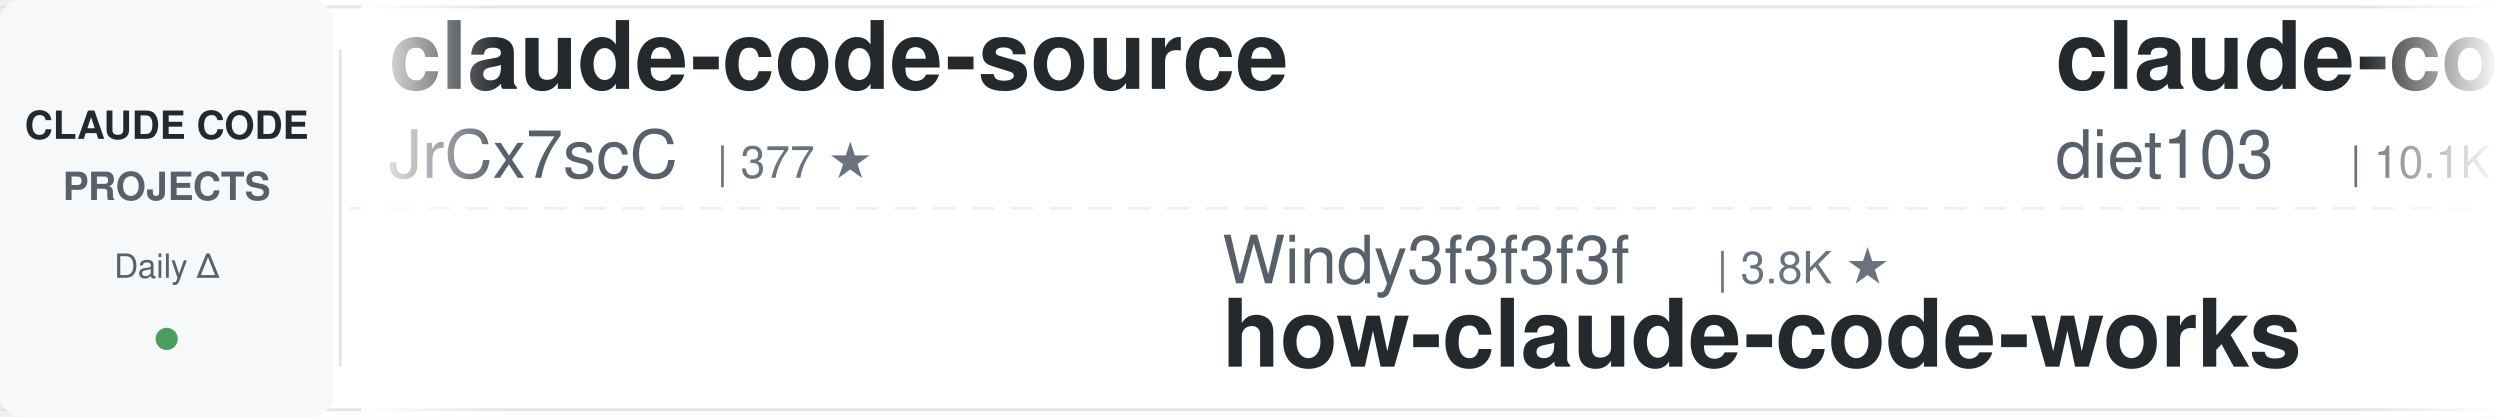
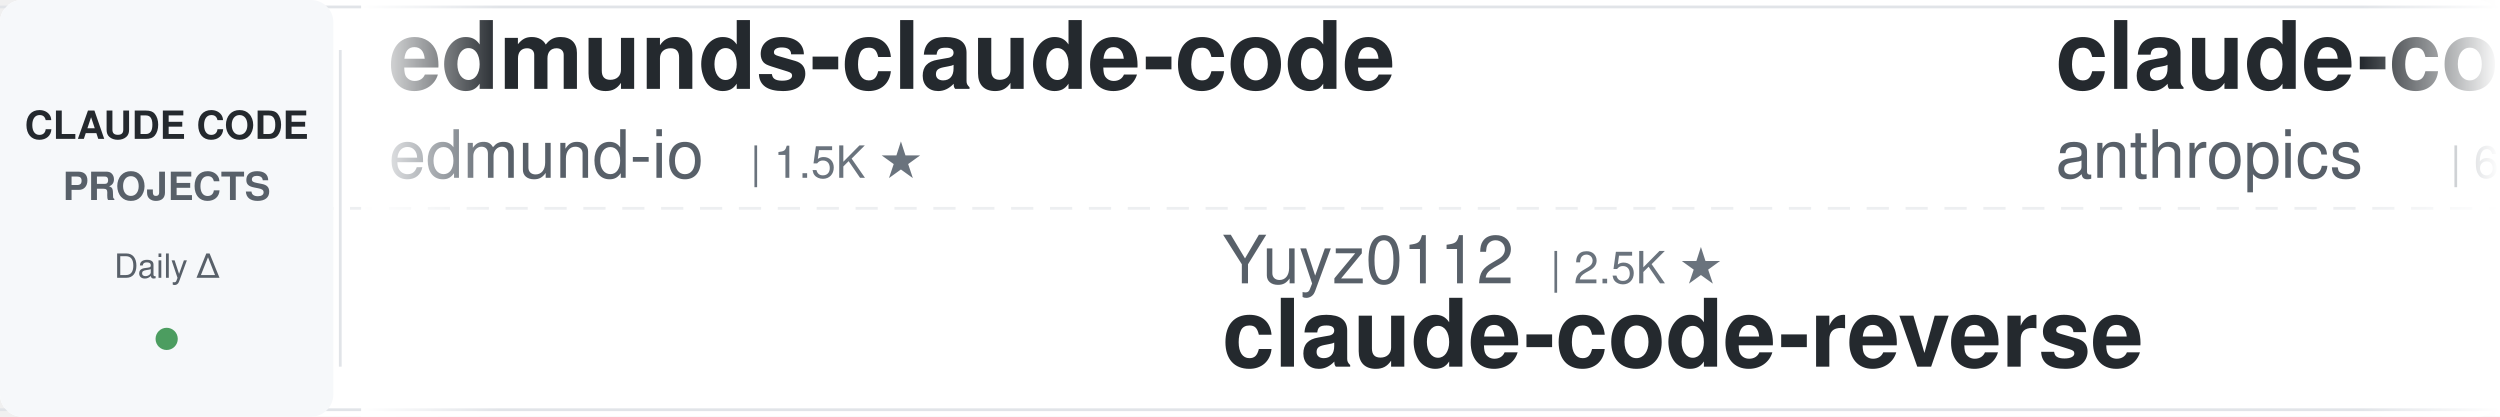
<svg xmlns="http://www.w3.org/2000/svg" width="900" height="150">
  <defs>
    <linearGradient id="leftFade" x1="0%" y1="0%" x2="100%" y2="0%">
      <stop offset="0%" style="stop-color:#ffffff;stop-opacity:1" />
      <stop offset="100%" style="stop-color:#ffffff;stop-opacity:0" />
    </linearGradient>
    <linearGradient id="rightFade" x1="0%" y1="0%" x2="100%" y2="0%">
      <stop offset="0%" style="stop-color:#ffffff;stop-opacity:0" />
      <stop offset="100%" style="stop-color:#ffffff;stop-opacity:1" />
    </linearGradient>
  </defs>
  <rect width="900" height="150" fill="#ffffff" rx="8" />
  <rect x="0" y="2" width="900" height="1" fill="#e1e4e8" />
  <rect x="0" y="147" width="900" height="1" fill="#e1e4e8" />
  <line x1="0" y1="75" x2="900" y2="75" stroke="#e1e4e8" stroke-width="1" stroke-dasharray="8 6" opacity="0.6" />
  <rect x="0" y="0" width="120" height="150" fill="#f6f8fa" rx="8" />
  <text x="60" y="50" font-family="-apple-system, BlinkMacSystemFont, 'Segoe UI', Helvetica, Arial, sans-serif" font-size="14" font-weight="600" fill="#24292e" text-anchor="middle">CLAUDE CODE</text>
  <text x="60" y="72" font-family="-apple-system, BlinkMacSystemFont, 'Segoe UI', Helvetica, Arial, sans-serif" font-size="14" font-weight="600" fill="#586069" text-anchor="middle">PROJECTS</text>
  <text x="60" y="100" font-family="-apple-system, BlinkMacSystemFont, 'Segoe UI', Helvetica, Arial, sans-serif" font-size="12" font-weight="500" fill="#586069" text-anchor="middle">Daily Δ</text>
  <circle cx="60" cy="122" r="4" fill="#22863a" opacity="0.8" />
  <rect x="122" y="18" width="1" height="114" fill="#e1e4e8" />
  <clipPath id="tickerClip">
    <rect x="130" y="0" width="770" height="150" />
  </clipPath>
  <g clip-path="url(#tickerClip)">
    <g id="tickerItems">
      <animateTransform attributeName="transform" attributeType="XML" type="translate" from="0 0" to="-3000 0" dur="54s" repeatCount="indefinite" />
      <g transform="translate(0, 0)">
-         <text x="140" y="32" font-family="-apple-system, BlinkMacSystemFont, 'Segoe UI', Helvetica, Arial, sans-serif" font-size="34" font-weight="600" fill="#24292e">claude-code-source</text>
-         <text x="140" y="64" font-family="-apple-system, BlinkMacSystemFont, 'Segoe UI', Helvetica, Arial, sans-serif" font-size="24" font-weight="400" fill="#586069">JrCx7scC</text>
-         <text x="258" y="64" font-family="-apple-system, BlinkMacSystemFont, 'Segoe UI', Helvetica, Arial, sans-serif" font-size="16" font-weight="500" fill="#6a737d">| 377 ★</text>
+         <text x="140" y="32" font-family="-apple-system, BlinkMacSystemFont, 'Segoe UI', Helvetica, Arial, sans-serif" font-size="34" font-weight="600" fill="#24292e">edmunds-claude-code</text>
+         <text x="140" y="64" font-family="-apple-system, BlinkMacSystemFont, 'Segoe UI', Helvetica, Arial, sans-serif" font-size="24" font-weight="400" fill="#586069">edmund-io</text>
+         <text x="270" y="64" font-family="-apple-system, BlinkMacSystemFont, 'Segoe UI', Helvetica, Arial, sans-serif" font-size="16" font-weight="500" fill="#6a737d">| 1.5K ★</text>
      </g>
      <g transform="translate(300, 0)">
-         <text x="140" y="102" font-family="-apple-system, BlinkMacSystemFont, 'Segoe UI', Helvetica, Arial, sans-serif" font-size="24" font-weight="400" fill="#586069">Windy3f3f3f3f</text>
-         <text x="318" y="102" font-family="-apple-system, BlinkMacSystemFont, 'Segoe UI', Helvetica, Arial, sans-serif" font-size="16" font-weight="500" fill="#6a737d">| 3.8K ★</text>
-         <text x="140" y="132" font-family="-apple-system, BlinkMacSystemFont, 'Segoe UI', Helvetica, Arial, sans-serif" font-size="34" font-weight="600" fill="#24292e">how-claude-code-works</text>
-       </g>
-       <g transform="translate(600, 0)">
-         <text x="140" y="32" font-family="-apple-system, BlinkMacSystemFont, 'Segoe UI', Helvetica, Arial, sans-serif" font-size="34" font-weight="600" fill="#24292e">claude-code-infrastructu...</text>
-         <text x="140" y="64" font-family="-apple-system, BlinkMacSystemFont, 'Segoe UI', Helvetica, Arial, sans-serif" font-size="24" font-weight="400" fill="#586069">diet103</text>
-         <text x="246" y="64" font-family="-apple-system, BlinkMacSystemFont, 'Segoe UI', Helvetica, Arial, sans-serif" font-size="16" font-weight="500" fill="#6a737d">| 10.1K ★</text>
-       </g>
-       <g transform="translate(900, 0)">
-         <text x="140" y="102" font-family="-apple-system, BlinkMacSystemFont, 'Segoe UI', Helvetica, Arial, sans-serif" font-size="24" font-weight="400" fill="#586069">disler</text>
-         <text x="234" y="102" font-family="-apple-system, BlinkMacSystemFont, 'Segoe UI', Helvetica, Arial, sans-serif" font-size="16" font-weight="500" fill="#6a737d">| 1.7K ★</text>
-         <text x="140" y="132" font-family="-apple-system, BlinkMacSystemFont, 'Segoe UI', Helvetica, Arial, sans-serif" font-size="34" font-weight="600" fill="#24292e">pi-vs-claude-code</text>
-       </g>
-       <g transform="translate(1200, 0)">
-         <text x="140" y="32" font-family="-apple-system, BlinkMacSystemFont, 'Segoe UI', Helvetica, Arial, sans-serif" font-size="34" font-weight="600" fill="#24292e">ralph-claude-code</text>
-         <text x="140" y="64" font-family="-apple-system, BlinkMacSystemFont, 'Segoe UI', Helvetica, Arial, sans-serif" font-size="24" font-weight="400" fill="#586069">frankbria</text>
-         <text x="270" y="64" font-family="-apple-system, BlinkMacSystemFont, 'Segoe UI', Helvetica, Arial, sans-serif" font-size="16" font-weight="500" fill="#6a737d">| 9.7K ★</text>
-       </g>
-       <g transform="translate(1500, 0)">
        <text x="140" y="102" font-family="-apple-system, BlinkMacSystemFont, 'Segoe UI', Helvetica, Arial, sans-serif" font-size="24" font-weight="400" fill="#586069">Yuyz0112</text>
        <text x="258" y="102" font-family="-apple-system, BlinkMacSystemFont, 'Segoe UI', Helvetica, Arial, sans-serif" font-size="16" font-weight="500" fill="#6a737d">| 2.5K ★</text>
        <text x="140" y="132" font-family="-apple-system, BlinkMacSystemFont, 'Segoe UI', Helvetica, Arial, sans-serif" font-size="34" font-weight="600" fill="#24292e">claude-code-reverse</text>
      </g>
+       <g transform="translate(600, 0)">
+         <text x="140" y="32" font-family="-apple-system, BlinkMacSystemFont, 'Segoe UI', Helvetica, Arial, sans-serif" font-size="34" font-weight="600" fill="#24292e">claude-code-security-rev...</text>
+         <text x="140" y="64" font-family="-apple-system, BlinkMacSystemFont, 'Segoe UI', Helvetica, Arial, sans-serif" font-size="24" font-weight="400" fill="#586069">anthropics</text>
+         <text x="282" y="64" font-family="-apple-system, BlinkMacSystemFont, 'Segoe UI', Helvetica, Arial, sans-serif" font-size="16" font-weight="500" fill="#6a737d">| 6.9K ★</text>
+       </g>
+       <g transform="translate(900, 0)">
+         <text x="140" y="102" font-family="-apple-system, BlinkMacSystemFont, 'Segoe UI', Helvetica, Arial, sans-serif" font-size="24" font-weight="400" fill="#586069">SeemSeam</text>
+         <text x="258" y="102" font-family="-apple-system, BlinkMacSystemFont, 'Segoe UI', Helvetica, Arial, sans-serif" font-size="16" font-weight="500" fill="#6a737d">| 3.6K ★</text>
+         <text x="140" y="132" font-family="-apple-system, BlinkMacSystemFont, 'Segoe UI', Helvetica, Arial, sans-serif" font-size="34" font-weight="600" fill="#24292e">claude_codex_bridge</text>
+       </g>
+       <g transform="translate(1200, 0)">
+         <text x="140" y="32" font-family="-apple-system, BlinkMacSystemFont, 'Segoe UI', Helvetica, Arial, sans-serif" font-size="34" font-weight="600" fill="#24292e">oh-my-claudecode</text>
+         <text x="140" y="64" font-family="-apple-system, BlinkMacSystemFont, 'Segoe UI', Helvetica, Arial, sans-serif" font-size="24" font-weight="400" fill="#586069">Yeachan-Heo</text>
+         <text x="294" y="64" font-family="-apple-system, BlinkMacSystemFont, 'Segoe UI', Helvetica, Arial, sans-serif" font-size="16" font-weight="500" fill="#6a737d">| 40.8K ★</text>
+       </g>
+       <g transform="translate(1500, 0)">
+         <text x="140" y="102" font-family="-apple-system, BlinkMacSystemFont, 'Segoe UI', Helvetica, Arial, sans-serif" font-size="24" font-weight="400" fill="#586069">huangserva</text>
+         <text x="282" y="102" font-family="-apple-system, BlinkMacSystemFont, 'Segoe UI', Helvetica, Arial, sans-serif" font-size="16" font-weight="500" fill="#6a737d">| 631 ★</text>
+         <text x="140" y="132" font-family="-apple-system, BlinkMacSystemFont, 'Segoe UI', Helvetica, Arial, sans-serif" font-size="34" font-weight="600" fill="#24292e">claude-code-cli</text>
+       </g>
      <g transform="translate(1800, 0)">
-         <text x="140" y="32" font-family="-apple-system, BlinkMacSystemFont, 'Segoe UI', Helvetica, Arial, sans-serif" font-size="34" font-weight="600" fill="#24292e">awesome-claude-code-tool...</text>
-         <text x="140" y="64" font-family="-apple-system, BlinkMacSystemFont, 'Segoe UI', Helvetica, Arial, sans-serif" font-size="24" font-weight="400" fill="#586069">rohitg00</text>
-         <text x="258" y="64" font-family="-apple-system, BlinkMacSystemFont, 'Segoe UI', Helvetica, Arial, sans-serif" font-size="16" font-weight="500" fill="#6a737d">| 2.8K ★</text>
+         <text x="140" y="32" font-family="-apple-system, BlinkMacSystemFont, 'Segoe UI', Helvetica, Arial, sans-serif" font-size="34" font-weight="600" fill="#24292e">claude-code-best-practic...</text>
+         <text x="140" y="64" font-family="-apple-system, BlinkMacSystemFont, 'Segoe UI', Helvetica, Arial, sans-serif" font-size="24" font-weight="400" fill="#586069">shanraisshan</text>
+         <text x="306" y="64" font-family="-apple-system, BlinkMacSystemFont, 'Segoe UI', Helvetica, Arial, sans-serif" font-size="16" font-weight="500" fill="#6a737d">| 69.1K ★</text>
      </g>
      <g transform="translate(2100, 0)">
-         <text x="140" y="102" font-family="-apple-system, BlinkMacSystemFont, 'Segoe UI', Helvetica, Arial, sans-serif" font-size="24" font-weight="400" fill="#586069">huangjia2019</text>
-         <text x="306" y="102" font-family="-apple-system, BlinkMacSystemFont, 'Segoe UI', Helvetica, Arial, sans-serif" font-size="16" font-weight="500" fill="#6a737d">| 1.2K ★</text>
-         <text x="140" y="132" font-family="-apple-system, BlinkMacSystemFont, 'Segoe UI', Helvetica, Arial, sans-serif" font-size="34" font-weight="600" fill="#24292e">claude-code-engineering</text>
+         <text x="140" y="102" font-family="-apple-system, BlinkMacSystemFont, 'Segoe UI', Helvetica, Arial, sans-serif" font-size="24" font-weight="400" fill="#586069">Alishahryar1</text>
+         <text x="306" y="102" font-family="-apple-system, BlinkMacSystemFont, 'Segoe UI', Helvetica, Arial, sans-serif" font-size="16" font-weight="500" fill="#6a737d">| 70.6K ★</text>
+         <text x="140" y="132" font-family="-apple-system, BlinkMacSystemFont, 'Segoe UI', Helvetica, Arial, sans-serif" font-size="34" font-weight="600" fill="#24292e">free-claude-code</text>
      </g>
      <g transform="translate(2400, 0)">
-         <text x="140" y="32" font-family="-apple-system, BlinkMacSystemFont, 'Segoe UI', Helvetica, Arial, sans-serif" font-size="34" font-weight="600" fill="#24292e">claude-code-source</text>
-         <text x="140" y="64" font-family="-apple-system, BlinkMacSystemFont, 'Segoe UI', Helvetica, Arial, sans-serif" font-size="24" font-weight="400" fill="#586069">hangsman</text>
-         <text x="258" y="64" font-family="-apple-system, BlinkMacSystemFont, 'Segoe UI', Helvetica, Arial, sans-serif" font-size="16" font-weight="500" fill="#6a737d">| 799 ★</text>
+         <text x="140" y="32" font-family="-apple-system, BlinkMacSystemFont, 'Segoe UI', Helvetica, Arial, sans-serif" font-size="34" font-weight="600" fill="#24292e">system_prompts_leaks</text>
+         <text x="140" y="64" font-family="-apple-system, BlinkMacSystemFont, 'Segoe UI', Helvetica, Arial, sans-serif" font-size="24" font-weight="400" fill="#586069">asgeirtj</text>
+         <text x="258" y="64" font-family="-apple-system, BlinkMacSystemFont, 'Segoe UI', Helvetica, Arial, sans-serif" font-size="16" font-weight="500" fill="#6a737d">| 71.5K ★</text>
      </g>
      <g transform="translate(2700, 0)">
-         <text x="140" y="102" font-family="-apple-system, BlinkMacSystemFont, 'Segoe UI', Helvetica, Arial, sans-serif" font-size="24" font-weight="400" fill="#586069">AICoderTudou</text>
-         <text x="306" y="102" font-family="-apple-system, BlinkMacSystemFont, 'Segoe UI', Helvetica, Arial, sans-serif" font-size="16" font-weight="500" fill="#6a737d">| 494 ★</text>
-         <text x="140" y="132" font-family="-apple-system, BlinkMacSystemFont, 'Segoe UI', Helvetica, Arial, sans-serif" font-size="34" font-weight="600" fill="#24292e">claude-code-tudou</text>
+         <text x="140" y="102" font-family="-apple-system, BlinkMacSystemFont, 'Segoe UI', Helvetica, Arial, sans-serif" font-size="24" font-weight="400" fill="#586069">Piebald-AI</text>
+         <text x="282" y="102" font-family="-apple-system, BlinkMacSystemFont, 'Segoe UI', Helvetica, Arial, sans-serif" font-size="16" font-weight="500" fill="#6a737d">| 13.2K ★</text>
+         <text x="140" y="132" font-family="-apple-system, BlinkMacSystemFont, 'Segoe UI', Helvetica, Arial, sans-serif" font-size="34" font-weight="600" fill="#24292e">claude-code-system-promp...</text>
      </g>
      <g transform="translate(3000, 0)">
-         <text x="140" y="32" font-family="-apple-system, BlinkMacSystemFont, 'Segoe UI', Helvetica, Arial, sans-serif" font-size="34" font-weight="600" fill="#24292e">claude-code-source</text>
-         <text x="140" y="64" font-family="-apple-system, BlinkMacSystemFont, 'Segoe UI', Helvetica, Arial, sans-serif" font-size="24" font-weight="400" fill="#586069">JrCx7scC</text>
-         <text x="258" y="64" font-family="-apple-system, BlinkMacSystemFont, 'Segoe UI', Helvetica, Arial, sans-serif" font-size="16" font-weight="500" fill="#6a737d">| 377 ★</text>
+         <text x="140" y="32" font-family="-apple-system, BlinkMacSystemFont, 'Segoe UI', Helvetica, Arial, sans-serif" font-size="34" font-weight="600" fill="#24292e">edmunds-claude-code</text>
+         <text x="140" y="64" font-family="-apple-system, BlinkMacSystemFont, 'Segoe UI', Helvetica, Arial, sans-serif" font-size="24" font-weight="400" fill="#586069">edmund-io</text>
+         <text x="270" y="64" font-family="-apple-system, BlinkMacSystemFont, 'Segoe UI', Helvetica, Arial, sans-serif" font-size="16" font-weight="500" fill="#6a737d">| 1.5K ★</text>
      </g>
      <g transform="translate(3300, 0)">
-         <text x="140" y="102" font-family="-apple-system, BlinkMacSystemFont, 'Segoe UI', Helvetica, Arial, sans-serif" font-size="24" font-weight="400" fill="#586069">Windy3f3f3f3f</text>
-         <text x="318" y="102" font-family="-apple-system, BlinkMacSystemFont, 'Segoe UI', Helvetica, Arial, sans-serif" font-size="16" font-weight="500" fill="#6a737d">| 3.8K ★</text>
-         <text x="140" y="132" font-family="-apple-system, BlinkMacSystemFont, 'Segoe UI', Helvetica, Arial, sans-serif" font-size="34" font-weight="600" fill="#24292e">how-claude-code-works</text>
+         <text x="140" y="102" font-family="-apple-system, BlinkMacSystemFont, 'Segoe UI', Helvetica, Arial, sans-serif" font-size="24" font-weight="400" fill="#586069">Yuyz0112</text>
+         <text x="258" y="102" font-family="-apple-system, BlinkMacSystemFont, 'Segoe UI', Helvetica, Arial, sans-serif" font-size="16" font-weight="500" fill="#6a737d">| 2.5K ★</text>
+         <text x="140" y="132" font-family="-apple-system, BlinkMacSystemFont, 'Segoe UI', Helvetica, Arial, sans-serif" font-size="34" font-weight="600" fill="#24292e">claude-code-reverse</text>
      </g>
      <g transform="translate(3600, 0)">
-         <text x="140" y="32" font-family="-apple-system, BlinkMacSystemFont, 'Segoe UI', Helvetica, Arial, sans-serif" font-size="34" font-weight="600" fill="#24292e">claude-code-infrastructu...</text>
-         <text x="140" y="64" font-family="-apple-system, BlinkMacSystemFont, 'Segoe UI', Helvetica, Arial, sans-serif" font-size="24" font-weight="400" fill="#586069">diet103</text>
-         <text x="246" y="64" font-family="-apple-system, BlinkMacSystemFont, 'Segoe UI', Helvetica, Arial, sans-serif" font-size="16" font-weight="500" fill="#6a737d">| 10.1K ★</text>
+         <text x="140" y="32" font-family="-apple-system, BlinkMacSystemFont, 'Segoe UI', Helvetica, Arial, sans-serif" font-size="34" font-weight="600" fill="#24292e">claude-code-security-rev...</text>
+         <text x="140" y="64" font-family="-apple-system, BlinkMacSystemFont, 'Segoe UI', Helvetica, Arial, sans-serif" font-size="24" font-weight="400" fill="#586069">anthropics</text>
+         <text x="282" y="64" font-family="-apple-system, BlinkMacSystemFont, 'Segoe UI', Helvetica, Arial, sans-serif" font-size="16" font-weight="500" fill="#6a737d">| 6.9K ★</text>
      </g>
      <g transform="translate(3900, 0)">
-         <text x="140" y="102" font-family="-apple-system, BlinkMacSystemFont, 'Segoe UI', Helvetica, Arial, sans-serif" font-size="24" font-weight="400" fill="#586069">disler</text>
-         <text x="234" y="102" font-family="-apple-system, BlinkMacSystemFont, 'Segoe UI', Helvetica, Arial, sans-serif" font-size="16" font-weight="500" fill="#6a737d">| 1.7K ★</text>
-         <text x="140" y="132" font-family="-apple-system, BlinkMacSystemFont, 'Segoe UI', Helvetica, Arial, sans-serif" font-size="34" font-weight="600" fill="#24292e">pi-vs-claude-code</text>
+         <text x="140" y="102" font-family="-apple-system, BlinkMacSystemFont, 'Segoe UI', Helvetica, Arial, sans-serif" font-size="24" font-weight="400" fill="#586069">SeemSeam</text>
+         <text x="258" y="102" font-family="-apple-system, BlinkMacSystemFont, 'Segoe UI', Helvetica, Arial, sans-serif" font-size="16" font-weight="500" fill="#6a737d">| 3.6K ★</text>
+         <text x="140" y="132" font-family="-apple-system, BlinkMacSystemFont, 'Segoe UI', Helvetica, Arial, sans-serif" font-size="34" font-weight="600" fill="#24292e">claude_codex_bridge</text>
      </g>
    </g>
  </g>
  <rect x="130" y="0" width="50" height="150" fill="url(#leftFade)" />
  <rect x="850" y="0" width="50" height="150" fill="url(#rightFade)" />
</svg>
